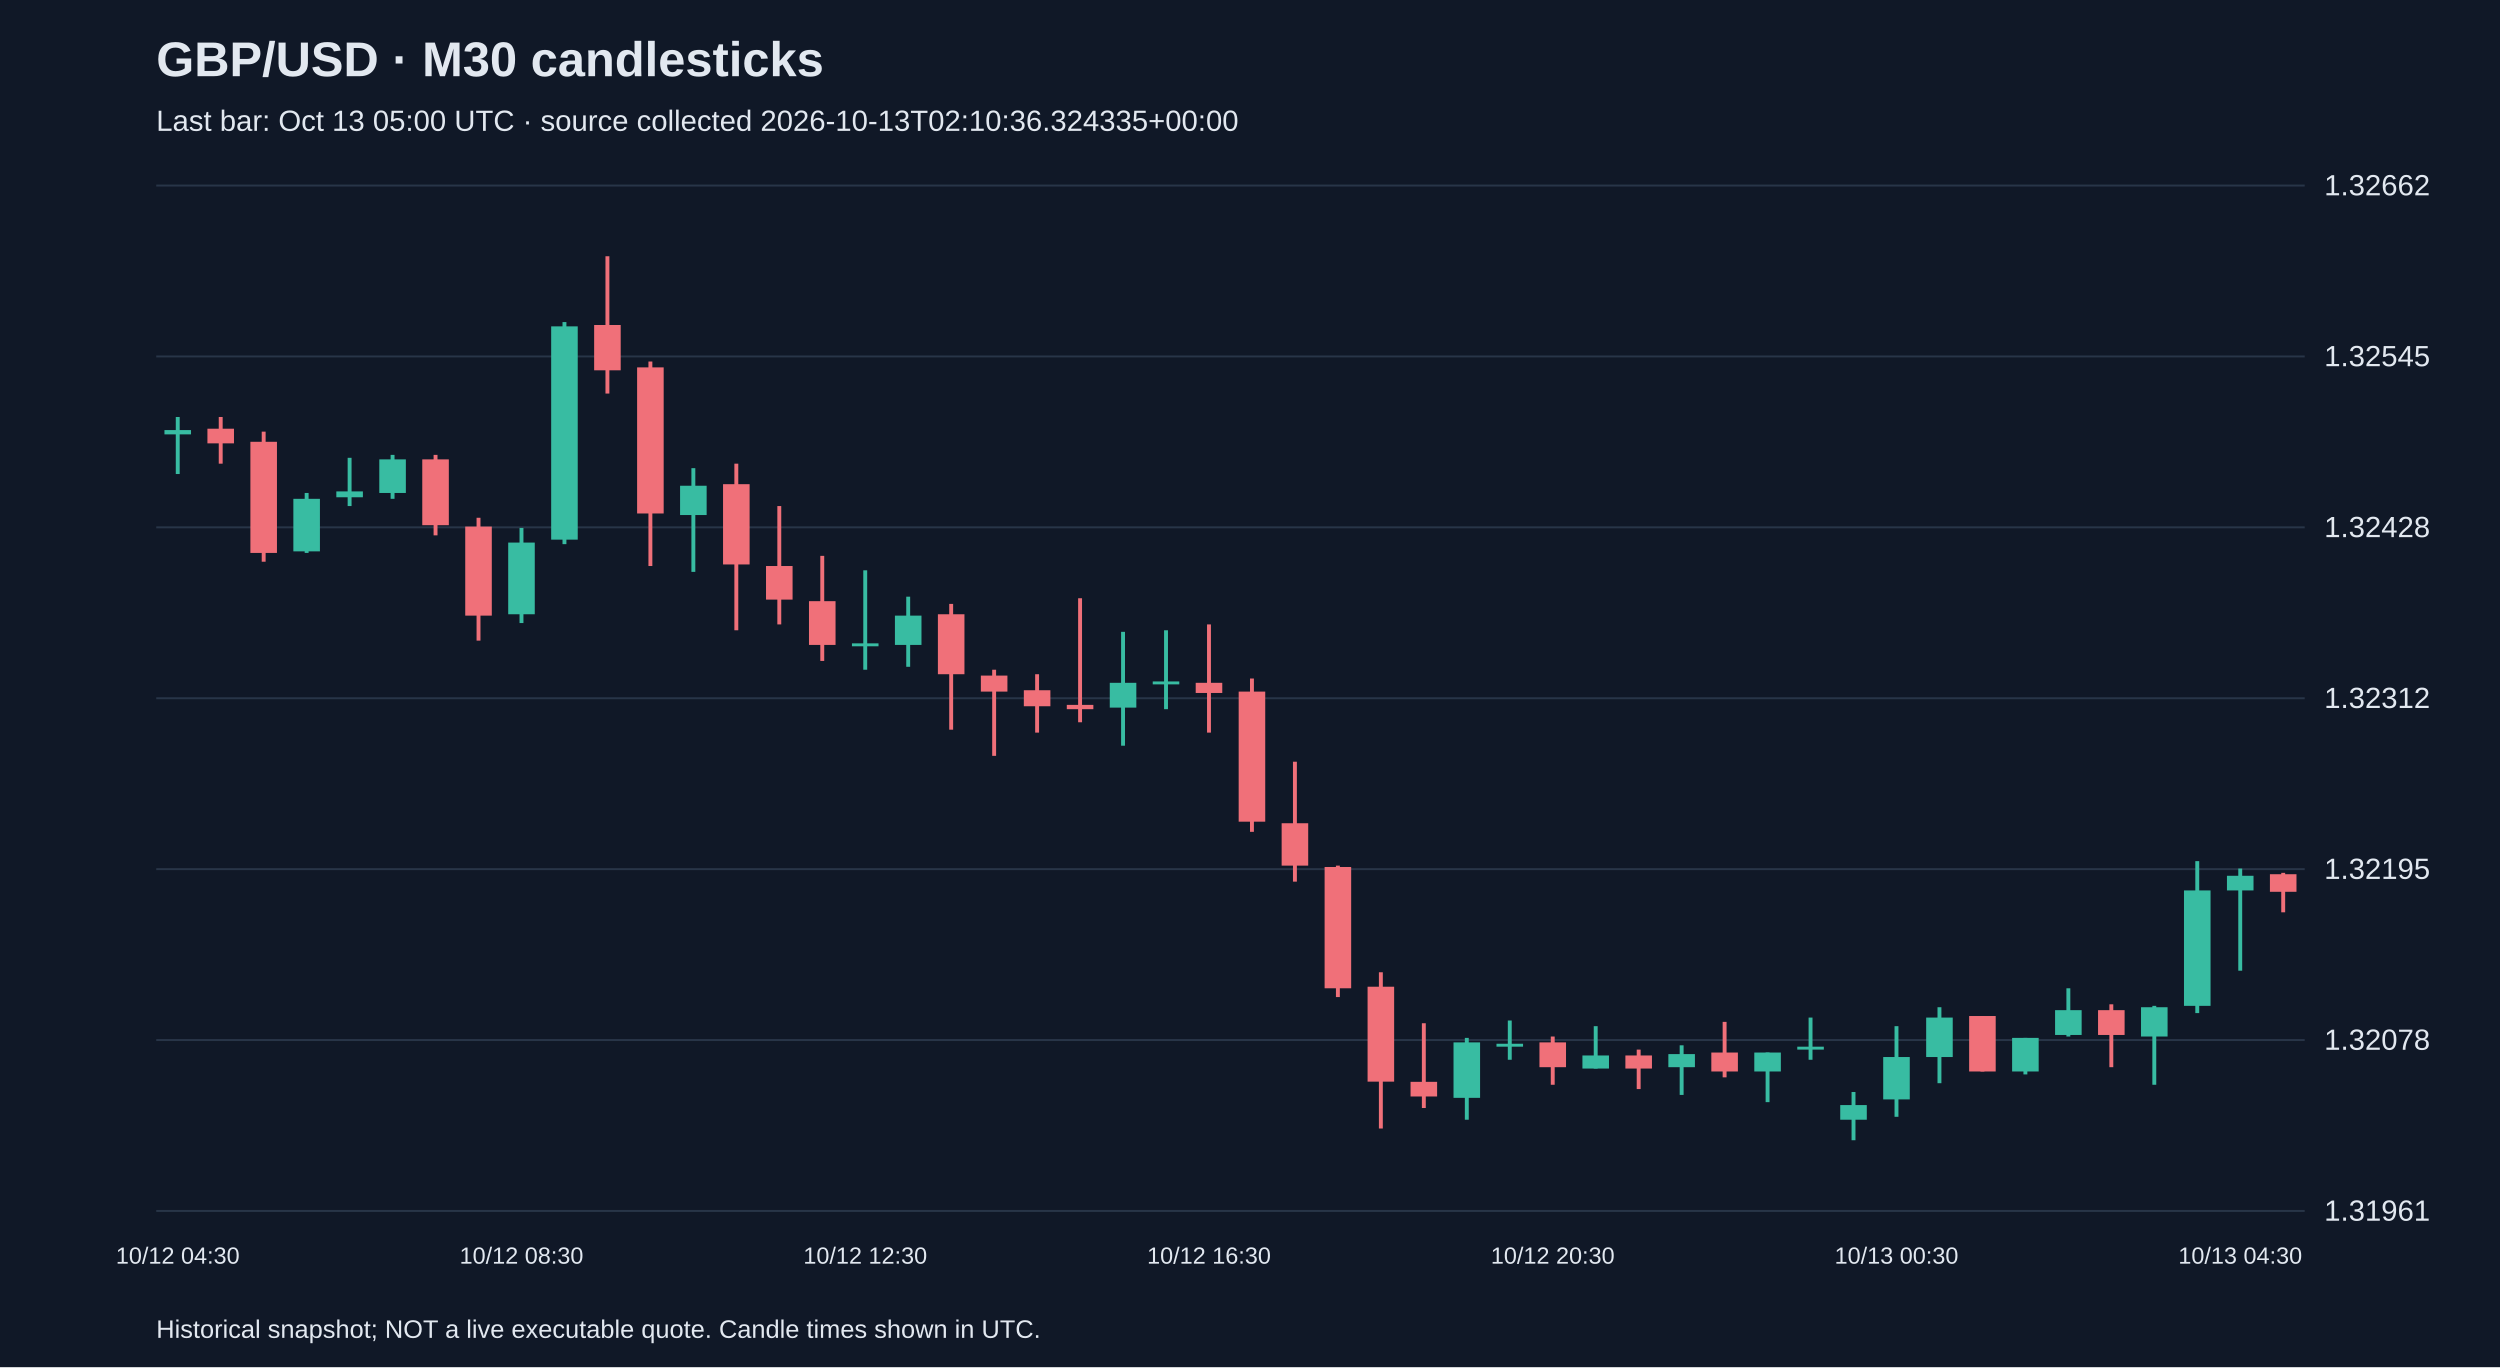
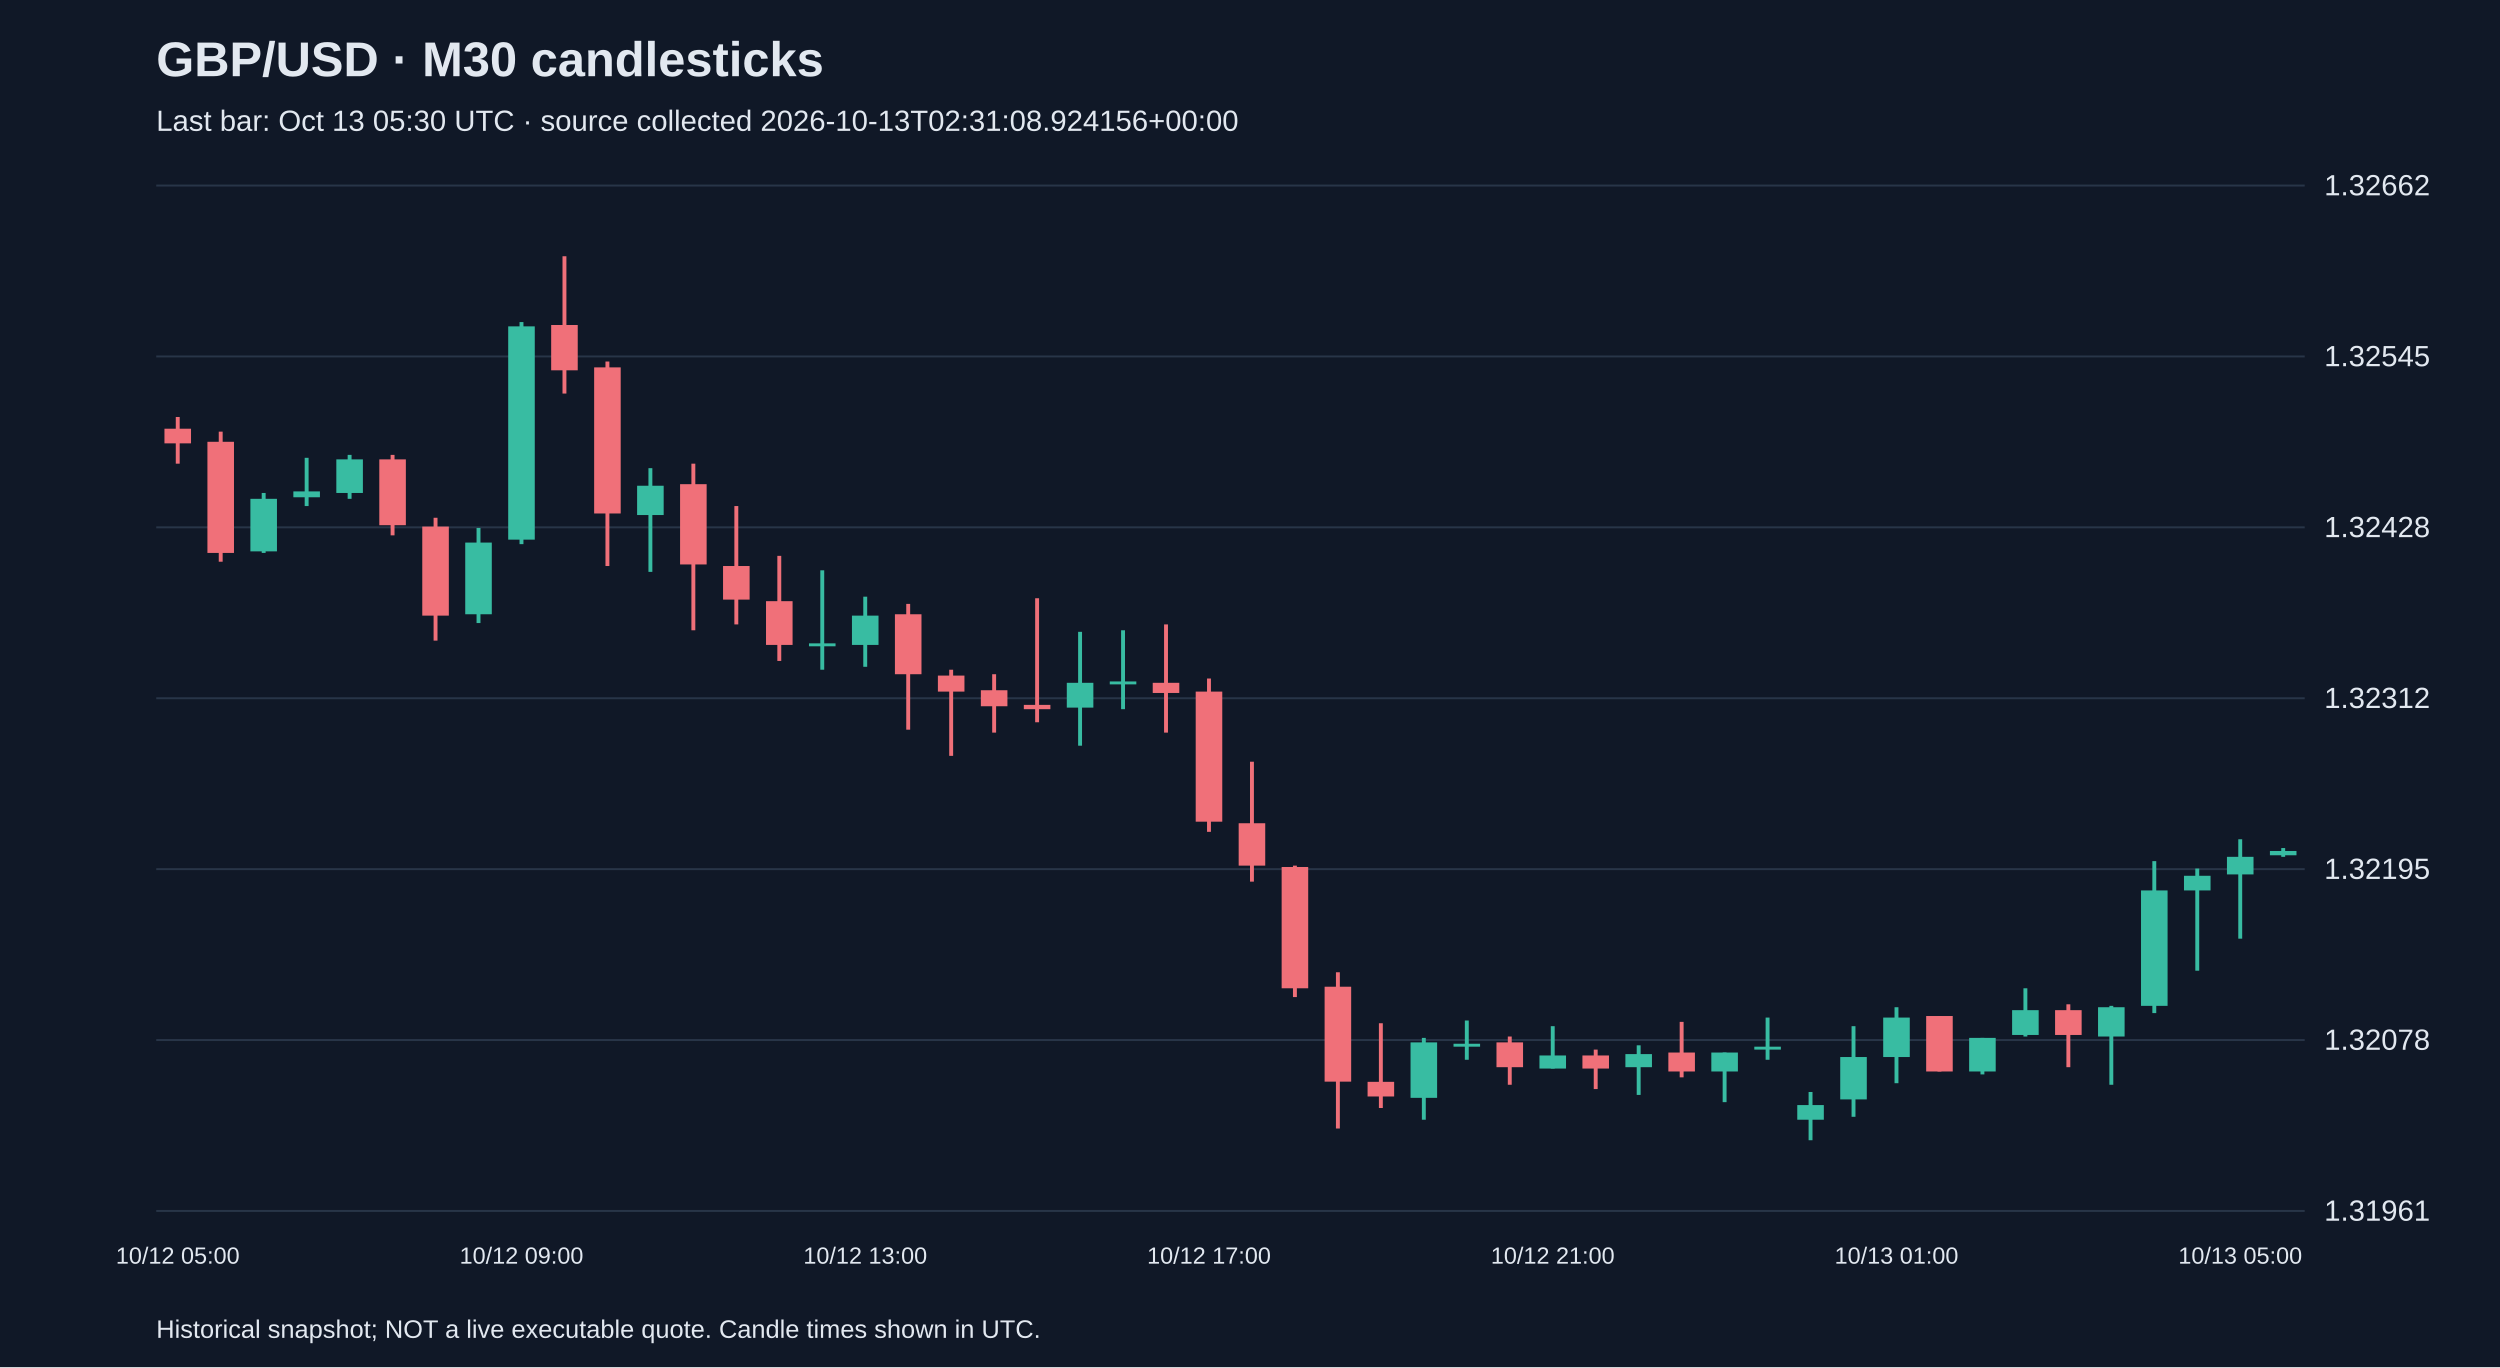
<svg xmlns="http://www.w3.org/2000/svg" viewBox="0 0 1280 700">
  <rect width="100%" height="100%" fill="#101827" />
  <style>text{font-family:Arial,sans-serif;fill:#e2e8f0}</style>
  <text x="80" y="39" font-size="25" font-weight="bold">GBP/USD · M30 candlesticks</text>
-   <text x="80" y="67" font-size="15" fill="#a6b1c5">Last bar: Oct 13 05:00 UTC · source collected 2026-10-13T02:10:36.324335+00:00</text>
+   <text x="80" y="67" font-size="15" fill="#a6b1c5">Last bar: Oct 13 05:30 UTC · source collected 2026-10-13T02:31:08.924156+00:00</text>
  <line x1="80" y1="620.0" x2="1180" y2="620.0" stroke="#283548" />
  <text x="1190" y="625.0" font-size="15">1.31961</text>
  <line x1="80" y1="532.5" x2="1180" y2="532.5" stroke="#283548" />
  <text x="1190" y="537.5" font-size="15">1.32078</text>
  <line x1="80" y1="445.0" x2="1180" y2="445.0" stroke="#283548" />
  <text x="1190" y="450.0" font-size="15">1.32195</text>
  <line x1="80" y1="357.5" x2="1180" y2="357.5" stroke="#283548" />
  <text x="1190" y="362.5" font-size="15">1.32312</text>
  <line x1="80" y1="270.0" x2="1180" y2="270.0" stroke="#283548" />
  <text x="1190" y="275.0" font-size="15">1.32428</text>
  <line x1="80" y1="182.5" x2="1180" y2="182.5" stroke="#283548" />
  <text x="1190" y="187.5" font-size="15">1.32545</text>
  <line x1="80" y1="95.0" x2="1180" y2="95.0" stroke="#283548" />
  <text x="1190" y="100.0" font-size="15">1.32662</text>
-   <line x1="91.0" y1="213.5" x2="91.0" y2="242.7" stroke="#38bca2" stroke-width="2" />
-   <rect x="84.2" y="220.2" width="13.6" height="2.2" fill="#38bca2" />
-   <text x="91.0" y="647" text-anchor="middle" font-size="12">10/12 04:30</text>
-   <line x1="113.0" y1="213.5" x2="113.0" y2="237.4" stroke="#f07079" stroke-width="2" />
-   <rect x="106.2" y="219.5" width="13.6" height="7.5" fill="#f07079" />
-   <line x1="135.0" y1="221.0" x2="135.0" y2="287.6" stroke="#f07079" stroke-width="2" />
-   <rect x="128.2" y="226.2" width="13.6" height="56.9" fill="#f07079" />
-   <line x1="157.0" y1="252.4" x2="157.0" y2="283.1" stroke="#38bca2" stroke-width="2" />
-   <rect x="150.2" y="255.4" width="13.6" height="26.9" fill="#38bca2" />
-   <line x1="179.0" y1="234.4" x2="179.0" y2="259.1" stroke="#38bca2" stroke-width="2" />
-   <rect x="172.2" y="251.6" width="13.6" height="3.0" fill="#38bca2" />
-   <line x1="201.0" y1="232.9" x2="201.0" y2="255.4" stroke="#38bca2" stroke-width="2" />
-   <rect x="194.2" y="235.2" width="13.6" height="17.2" fill="#38bca2" />
-   <line x1="223.0" y1="232.9" x2="223.0" y2="274.1" stroke="#f07079" stroke-width="2" />
-   <rect x="216.2" y="235.2" width="13.6" height="33.7" fill="#f07079" />
-   <line x1="245.0" y1="265.1" x2="245.0" y2="328.0" stroke="#f07079" stroke-width="2" />
-   <rect x="238.2" y="269.6" width="13.6" height="45.6" fill="#f07079" />
-   <line x1="267.0" y1="270.3" x2="267.0" y2="319.0" stroke="#38bca2" stroke-width="2" />
-   <rect x="260.2" y="277.8" width="13.6" height="36.7" fill="#38bca2" />
-   <text x="267.0" y="647" text-anchor="middle" font-size="12">10/12 08:30</text>
-   <line x1="289.0" y1="164.9" x2="289.0" y2="278.6" stroke="#38bca2" stroke-width="2" />
-   <rect x="282.2" y="167.1" width="13.6" height="109.2" fill="#38bca2" />
-   <line x1="311.0" y1="131.2" x2="311.0" y2="201.5" stroke="#f07079" stroke-width="2" />
-   <rect x="304.2" y="166.4" width="13.6" height="23.2" fill="#f07079" />
-   <line x1="333.0" y1="185.1" x2="333.0" y2="289.8" stroke="#f07079" stroke-width="2" />
-   <rect x="326.2" y="188.1" width="13.6" height="74.8" fill="#f07079" />
-   <line x1="355.0" y1="239.7" x2="355.0" y2="292.8" stroke="#38bca2" stroke-width="2" />
-   <rect x="348.2" y="248.7" width="13.6" height="15.0" fill="#38bca2" />
-   <line x1="377.0" y1="237.4" x2="377.0" y2="322.7" stroke="#f07079" stroke-width="2" />
-   <rect x="370.2" y="247.9" width="13.6" height="41.1" fill="#f07079" />
-   <line x1="399.0" y1="259.1" x2="399.0" y2="319.7" stroke="#f07079" stroke-width="2" />
-   <rect x="392.2" y="289.8" width="13.6" height="17.2" fill="#f07079" />
-   <line x1="421.0" y1="284.6" x2="421.0" y2="338.4" stroke="#f07079" stroke-width="2" />
-   <rect x="414.2" y="307.8" width="13.6" height="22.4" fill="#f07079" />
-   <line x1="443.0" y1="292.0" x2="443.0" y2="342.9" stroke="#38bca2" stroke-width="2" />
-   <rect x="436.2" y="329.4" width="13.6" height="1.5" fill="#38bca2" />
-   <text x="443.0" y="647" text-anchor="middle" font-size="12">10/12 12:30</text>
-   <line x1="465.0" y1="305.5" x2="465.0" y2="341.4" stroke="#38bca2" stroke-width="2" />
-   <rect x="458.2" y="315.2" width="13.6" height="15.0" fill="#38bca2" />
-   <line x1="487.0" y1="309.2" x2="487.0" y2="373.6" stroke="#f07079" stroke-width="2" />
-   <rect x="480.2" y="314.5" width="13.6" height="30.7" fill="#f07079" />
-   <line x1="509.0" y1="342.9" x2="509.0" y2="387.0" stroke="#f07079" stroke-width="2" />
-   <rect x="502.2" y="345.9" width="13.6" height="8.2" fill="#f07079" />
-   <line x1="531.0" y1="345.2" x2="531.0" y2="375.1" stroke="#f07079" stroke-width="2" />
-   <rect x="524.2" y="353.4" width="13.6" height="8.2" fill="#f07079" />
-   <line x1="553.0" y1="306.3" x2="553.0" y2="369.8" stroke="#f07079" stroke-width="2" />
-   <rect x="546.2" y="360.9" width="13.6" height="2.2" fill="#f07079" />
-   <line x1="575.0" y1="323.5" x2="575.0" y2="381.8" stroke="#38bca2" stroke-width="2" />
-   <rect x="568.2" y="349.6" width="13.6" height="12.7" fill="#38bca2" />
-   <line x1="597.0" y1="322.7" x2="597.0" y2="363.1" stroke="#38bca2" stroke-width="2" />
-   <rect x="590.2" y="348.9" width="13.6" height="1.5" fill="#38bca2" />
-   <line x1="619.0" y1="319.7" x2="619.0" y2="375.1" stroke="#f07079" stroke-width="2" />
-   <rect x="612.2" y="349.6" width="13.6" height="5.2" fill="#f07079" />
-   <text x="619.0" y="647" text-anchor="middle" font-size="12">10/12 16:30</text>
-   <line x1="641.0" y1="347.4" x2="641.0" y2="425.9" stroke="#f07079" stroke-width="2" />
-   <rect x="634.2" y="354.1" width="13.6" height="66.6" fill="#f07079" />
-   <line x1="663.0" y1="390.0" x2="663.0" y2="451.4" stroke="#f07079" stroke-width="2" />
-   <rect x="656.2" y="421.5" width="13.6" height="21.7" fill="#f07079" />
-   <line x1="685.0" y1="443.2" x2="685.0" y2="510.5" stroke="#f07079" stroke-width="2" />
-   <rect x="678.2" y="443.9" width="13.6" height="62.1" fill="#f07079" />
-   <line x1="707.0" y1="497.8" x2="707.0" y2="577.8" stroke="#f07079" stroke-width="2" />
-   <rect x="700.2" y="505.2" width="13.6" height="48.6" fill="#f07079" />
-   <line x1="729.0" y1="523.9" x2="729.0" y2="567.3" stroke="#f07079" stroke-width="2" />
-   <rect x="722.2" y="553.9" width="13.6" height="7.5" fill="#f07079" />
-   <line x1="751.0" y1="531.4" x2="751.0" y2="573.3" stroke="#38bca2" stroke-width="2" />
-   <rect x="744.2" y="533.7" width="13.6" height="28.4" fill="#38bca2" />
-   <line x1="773.0" y1="522.5" x2="773.0" y2="542.6" stroke="#38bca2" stroke-width="2" />
-   <rect x="766.2" y="534.4" width="13.6" height="1.5" fill="#38bca2" />
-   <line x1="795.0" y1="530.7" x2="795.0" y2="555.4" stroke="#f07079" stroke-width="2" />
-   <rect x="788.2" y="533.7" width="13.6" height="12.7" fill="#f07079" />
-   <text x="795.0" y="647" text-anchor="middle" font-size="12">10/12 20:30</text>
-   <line x1="817.0" y1="525.4" x2="817.0" y2="547.1" stroke="#38bca2" stroke-width="2" />
-   <rect x="810.2" y="540.4" width="13.6" height="6.7" fill="#38bca2" />
-   <line x1="839.0" y1="537.4" x2="839.0" y2="557.6" stroke="#f07079" stroke-width="2" />
-   <rect x="832.2" y="540.4" width="13.6" height="6.7" fill="#f07079" />
-   <line x1="861.0" y1="535.2" x2="861.0" y2="560.6" stroke="#38bca2" stroke-width="2" />
-   <rect x="854.2" y="539.7" width="13.6" height="6.7" fill="#38bca2" />
-   <line x1="883.0" y1="523.2" x2="883.0" y2="551.6" stroke="#f07079" stroke-width="2" />
-   <rect x="876.2" y="538.9" width="13.6" height="9.7" fill="#f07079" />
-   <line x1="905.0" y1="538.9" x2="905.0" y2="564.3" stroke="#38bca2" stroke-width="2" />
-   <rect x="898.2" y="538.9" width="13.6" height="9.7" fill="#38bca2" />
-   <line x1="927.0" y1="521.0" x2="927.0" y2="542.6" stroke="#38bca2" stroke-width="2" />
-   <rect x="920.2" y="535.9" width="13.6" height="1.5" fill="#38bca2" />
-   <line x1="949.0" y1="559.1" x2="949.0" y2="583.8" stroke="#38bca2" stroke-width="2" />
-   <rect x="942.2" y="565.8" width="13.6" height="7.5" fill="#38bca2" />
-   <line x1="971.0" y1="525.4" x2="971.0" y2="571.8" stroke="#38bca2" stroke-width="2" />
-   <rect x="964.2" y="541.2" width="13.6" height="21.7" fill="#38bca2" />
-   <text x="971.0" y="647" text-anchor="middle" font-size="12">10/13 00:30</text>
-   <line x1="993.0" y1="515.7" x2="993.0" y2="554.6" stroke="#38bca2" stroke-width="2" />
-   <rect x="986.2" y="521.0" width="13.6" height="20.2" fill="#38bca2" />
-   <line x1="1015.0" y1="520.2" x2="1015.0" y2="548.6" stroke="#f07079" stroke-width="2" />
-   <rect x="1008.2" y="520.2" width="13.6" height="28.4" fill="#f07079" />
-   <line x1="1037.0" y1="531.4" x2="1037.0" y2="550.1" stroke="#38bca2" stroke-width="2" />
-   <rect x="1030.2" y="531.4" width="13.6" height="17.2" fill="#38bca2" />
-   <line x1="1059.0" y1="506.0" x2="1059.0" y2="530.7" stroke="#38bca2" stroke-width="2" />
-   <rect x="1052.2" y="517.2" width="13.6" height="12.7" fill="#38bca2" />
-   <line x1="1081.0" y1="514.2" x2="1081.0" y2="546.4" stroke="#f07079" stroke-width="2" />
-   <rect x="1074.2" y="517.2" width="13.6" height="12.7" fill="#f07079" />
-   <line x1="1103.0" y1="515.0" x2="1103.0" y2="555.4" stroke="#38bca2" stroke-width="2" />
-   <rect x="1096.2" y="515.7" width="13.6" height="15.0" fill="#38bca2" />
-   <line x1="1125.0" y1="440.9" x2="1125.0" y2="518.7" stroke="#38bca2" stroke-width="2" />
-   <rect x="1118.2" y="455.9" width="13.6" height="59.1" fill="#38bca2" />
-   <line x1="1147.0" y1="444.7" x2="1147.0" y2="497.0" stroke="#38bca2" stroke-width="2" />
-   <rect x="1140.2" y="448.4" width="13.6" height="7.5" fill="#38bca2" />
-   <text x="1147.0" y="647" text-anchor="middle" font-size="12">10/13 04:30</text>
-   <line x1="1169.0" y1="446.9" x2="1169.0" y2="467.1" stroke="#f07079" stroke-width="2" />
-   <rect x="1162.2" y="447.6" width="13.6" height="9.0" fill="#f07079" />
+   <line x1="91.0" y1="213.5" x2="91.0" y2="237.4" stroke="#f07079" stroke-width="2" />
+   <rect x="84.2" y="219.5" width="13.6" height="7.5" fill="#f07079" />
+   <text x="91.0" y="647" text-anchor="middle" font-size="12">10/12 05:00</text>
+   <line x1="113.0" y1="221.0" x2="113.0" y2="287.6" stroke="#f07079" stroke-width="2" />
+   <rect x="106.2" y="226.2" width="13.6" height="56.9" fill="#f07079" />
+   <line x1="135.0" y1="252.4" x2="135.0" y2="283.1" stroke="#38bca2" stroke-width="2" />
+   <rect x="128.2" y="255.4" width="13.6" height="26.9" fill="#38bca2" />
+   <line x1="157.0" y1="234.4" x2="157.0" y2="259.1" stroke="#38bca2" stroke-width="2" />
+   <rect x="150.2" y="251.6" width="13.6" height="3.0" fill="#38bca2" />
+   <line x1="179.0" y1="232.9" x2="179.0" y2="255.4" stroke="#38bca2" stroke-width="2" />
+   <rect x="172.2" y="235.2" width="13.6" height="17.2" fill="#38bca2" />
+   <line x1="201.0" y1="232.9" x2="201.0" y2="274.1" stroke="#f07079" stroke-width="2" />
+   <rect x="194.2" y="235.2" width="13.6" height="33.7" fill="#f07079" />
+   <line x1="223.0" y1="265.1" x2="223.0" y2="328.0" stroke="#f07079" stroke-width="2" />
+   <rect x="216.2" y="269.6" width="13.6" height="45.6" fill="#f07079" />
+   <line x1="245.0" y1="270.3" x2="245.0" y2="319.0" stroke="#38bca2" stroke-width="2" />
+   <rect x="238.2" y="277.8" width="13.6" height="36.7" fill="#38bca2" />
+   <line x1="267.0" y1="164.9" x2="267.0" y2="278.6" stroke="#38bca2" stroke-width="2" />
+   <rect x="260.2" y="167.1" width="13.6" height="109.2" fill="#38bca2" />
+   <text x="267.0" y="647" text-anchor="middle" font-size="12">10/12 09:00</text>
+   <line x1="289.0" y1="131.2" x2="289.0" y2="201.5" stroke="#f07079" stroke-width="2" />
+   <rect x="282.2" y="166.4" width="13.6" height="23.2" fill="#f07079" />
+   <line x1="311.0" y1="185.1" x2="311.0" y2="289.8" stroke="#f07079" stroke-width="2" />
+   <rect x="304.2" y="188.1" width="13.6" height="74.8" fill="#f07079" />
+   <line x1="333.0" y1="239.7" x2="333.0" y2="292.8" stroke="#38bca2" stroke-width="2" />
+   <rect x="326.2" y="248.7" width="13.6" height="15.0" fill="#38bca2" />
+   <line x1="355.0" y1="237.4" x2="355.0" y2="322.7" stroke="#f07079" stroke-width="2" />
+   <rect x="348.2" y="247.9" width="13.6" height="41.1" fill="#f07079" />
+   <line x1="377.0" y1="259.1" x2="377.0" y2="319.7" stroke="#f07079" stroke-width="2" />
+   <rect x="370.2" y="289.8" width="13.6" height="17.2" fill="#f07079" />
+   <line x1="399.0" y1="284.6" x2="399.0" y2="338.4" stroke="#f07079" stroke-width="2" />
+   <rect x="392.2" y="307.8" width="13.6" height="22.4" fill="#f07079" />
+   <line x1="421.0" y1="292.0" x2="421.0" y2="342.9" stroke="#38bca2" stroke-width="2" />
+   <rect x="414.2" y="329.4" width="13.6" height="1.5" fill="#38bca2" />
+   <line x1="443.0" y1="305.5" x2="443.0" y2="341.4" stroke="#38bca2" stroke-width="2" />
+   <rect x="436.2" y="315.2" width="13.6" height="15.0" fill="#38bca2" />
+   <text x="443.0" y="647" text-anchor="middle" font-size="12">10/12 13:00</text>
+   <line x1="465.0" y1="309.2" x2="465.0" y2="373.6" stroke="#f07079" stroke-width="2" />
+   <rect x="458.2" y="314.5" width="13.6" height="30.7" fill="#f07079" />
+   <line x1="487.0" y1="342.9" x2="487.0" y2="387.0" stroke="#f07079" stroke-width="2" />
+   <rect x="480.2" y="345.9" width="13.6" height="8.2" fill="#f07079" />
+   <line x1="509.0" y1="345.2" x2="509.0" y2="375.1" stroke="#f07079" stroke-width="2" />
+   <rect x="502.2" y="353.4" width="13.6" height="8.2" fill="#f07079" />
+   <line x1="531.0" y1="306.3" x2="531.0" y2="369.8" stroke="#f07079" stroke-width="2" />
+   <rect x="524.2" y="360.9" width="13.6" height="2.2" fill="#f07079" />
+   <line x1="553.0" y1="323.5" x2="553.0" y2="381.8" stroke="#38bca2" stroke-width="2" />
+   <rect x="546.2" y="349.6" width="13.6" height="12.7" fill="#38bca2" />
+   <line x1="575.0" y1="322.7" x2="575.0" y2="363.1" stroke="#38bca2" stroke-width="2" />
+   <rect x="568.2" y="348.9" width="13.6" height="1.5" fill="#38bca2" />
+   <line x1="597.0" y1="319.7" x2="597.0" y2="375.1" stroke="#f07079" stroke-width="2" />
+   <rect x="590.2" y="349.6" width="13.6" height="5.2" fill="#f07079" />
+   <line x1="619.0" y1="347.4" x2="619.0" y2="425.9" stroke="#f07079" stroke-width="2" />
+   <rect x="612.2" y="354.1" width="13.6" height="66.6" fill="#f07079" />
+   <text x="619.0" y="647" text-anchor="middle" font-size="12">10/12 17:00</text>
+   <line x1="641.0" y1="390.0" x2="641.0" y2="451.4" stroke="#f07079" stroke-width="2" />
+   <rect x="634.2" y="421.5" width="13.6" height="21.7" fill="#f07079" />
+   <line x1="663.0" y1="443.2" x2="663.0" y2="510.5" stroke="#f07079" stroke-width="2" />
+   <rect x="656.2" y="443.9" width="13.6" height="62.1" fill="#f07079" />
+   <line x1="685.0" y1="497.8" x2="685.0" y2="577.8" stroke="#f07079" stroke-width="2" />
+   <rect x="678.2" y="505.2" width="13.6" height="48.6" fill="#f07079" />
+   <line x1="707.0" y1="523.9" x2="707.0" y2="567.3" stroke="#f07079" stroke-width="2" />
+   <rect x="700.2" y="553.9" width="13.6" height="7.5" fill="#f07079" />
+   <line x1="729.0" y1="531.4" x2="729.0" y2="573.3" stroke="#38bca2" stroke-width="2" />
+   <rect x="722.2" y="533.7" width="13.6" height="28.4" fill="#38bca2" />
+   <line x1="751.0" y1="522.5" x2="751.0" y2="542.6" stroke="#38bca2" stroke-width="2" />
+   <rect x="744.2" y="534.4" width="13.6" height="1.5" fill="#38bca2" />
+   <line x1="773.0" y1="530.7" x2="773.0" y2="555.4" stroke="#f07079" stroke-width="2" />
+   <rect x="766.2" y="533.7" width="13.6" height="12.7" fill="#f07079" />
+   <line x1="795.0" y1="525.4" x2="795.0" y2="547.1" stroke="#38bca2" stroke-width="2" />
+   <rect x="788.2" y="540.4" width="13.6" height="6.7" fill="#38bca2" />
+   <text x="795.0" y="647" text-anchor="middle" font-size="12">10/12 21:00</text>
+   <line x1="817.0" y1="537.4" x2="817.0" y2="557.6" stroke="#f07079" stroke-width="2" />
+   <rect x="810.2" y="540.4" width="13.6" height="6.7" fill="#f07079" />
+   <line x1="839.0" y1="535.2" x2="839.0" y2="560.6" stroke="#38bca2" stroke-width="2" />
+   <rect x="832.2" y="539.7" width="13.6" height="6.7" fill="#38bca2" />
+   <line x1="861.0" y1="523.2" x2="861.0" y2="551.6" stroke="#f07079" stroke-width="2" />
+   <rect x="854.2" y="538.9" width="13.6" height="9.7" fill="#f07079" />
+   <line x1="883.0" y1="538.9" x2="883.0" y2="564.3" stroke="#38bca2" stroke-width="2" />
+   <rect x="876.2" y="538.9" width="13.6" height="9.7" fill="#38bca2" />
+   <line x1="905.0" y1="521.0" x2="905.0" y2="542.6" stroke="#38bca2" stroke-width="2" />
+   <rect x="898.2" y="535.9" width="13.6" height="1.5" fill="#38bca2" />
+   <line x1="927.0" y1="559.1" x2="927.0" y2="583.8" stroke="#38bca2" stroke-width="2" />
+   <rect x="920.2" y="565.8" width="13.6" height="7.5" fill="#38bca2" />
+   <line x1="949.0" y1="525.4" x2="949.0" y2="571.8" stroke="#38bca2" stroke-width="2" />
+   <rect x="942.2" y="541.2" width="13.6" height="21.7" fill="#38bca2" />
+   <line x1="971.0" y1="515.7" x2="971.0" y2="554.6" stroke="#38bca2" stroke-width="2" />
+   <rect x="964.2" y="521.0" width="13.6" height="20.2" fill="#38bca2" />
+   <text x="971.0" y="647" text-anchor="middle" font-size="12">10/13 01:00</text>
+   <line x1="993.0" y1="520.2" x2="993.0" y2="548.6" stroke="#f07079" stroke-width="2" />
+   <rect x="986.2" y="520.2" width="13.6" height="28.4" fill="#f07079" />
+   <line x1="1015.0" y1="531.4" x2="1015.0" y2="550.1" stroke="#38bca2" stroke-width="2" />
+   <rect x="1008.2" y="531.4" width="13.6" height="17.2" fill="#38bca2" />
+   <line x1="1037.0" y1="506.0" x2="1037.0" y2="530.7" stroke="#38bca2" stroke-width="2" />
+   <rect x="1030.2" y="517.2" width="13.6" height="12.7" fill="#38bca2" />
+   <line x1="1059.0" y1="514.2" x2="1059.0" y2="546.4" stroke="#f07079" stroke-width="2" />
+   <rect x="1052.2" y="517.2" width="13.6" height="12.7" fill="#f07079" />
+   <line x1="1081.0" y1="515.0" x2="1081.0" y2="555.4" stroke="#38bca2" stroke-width="2" />
+   <rect x="1074.2" y="515.7" width="13.6" height="15.0" fill="#38bca2" />
+   <line x1="1103.0" y1="440.9" x2="1103.0" y2="518.7" stroke="#38bca2" stroke-width="2" />
+   <rect x="1096.2" y="455.9" width="13.6" height="59.1" fill="#38bca2" />
+   <line x1="1125.0" y1="444.7" x2="1125.0" y2="497.0" stroke="#38bca2" stroke-width="2" />
+   <rect x="1118.2" y="448.4" width="13.6" height="7.5" fill="#38bca2" />
+   <line x1="1147.0" y1="429.7" x2="1147.0" y2="480.6" stroke="#38bca2" stroke-width="2" />
+   <rect x="1140.2" y="438.7" width="13.6" height="9.0" fill="#38bca2" />
+   <text x="1147.0" y="647" text-anchor="middle" font-size="12">10/13 05:00</text>
+   <line x1="1169.0" y1="434.2" x2="1169.0" y2="438.7" stroke="#38bca2" stroke-width="2" />
+   <rect x="1162.2" y="435.7" width="13.6" height="2.2" fill="#38bca2" />
  <text x="80" y="685" font-size="13">Historical snapshot; NOT a live executable quote. Candle times shown in UTC.</text>
</svg>
